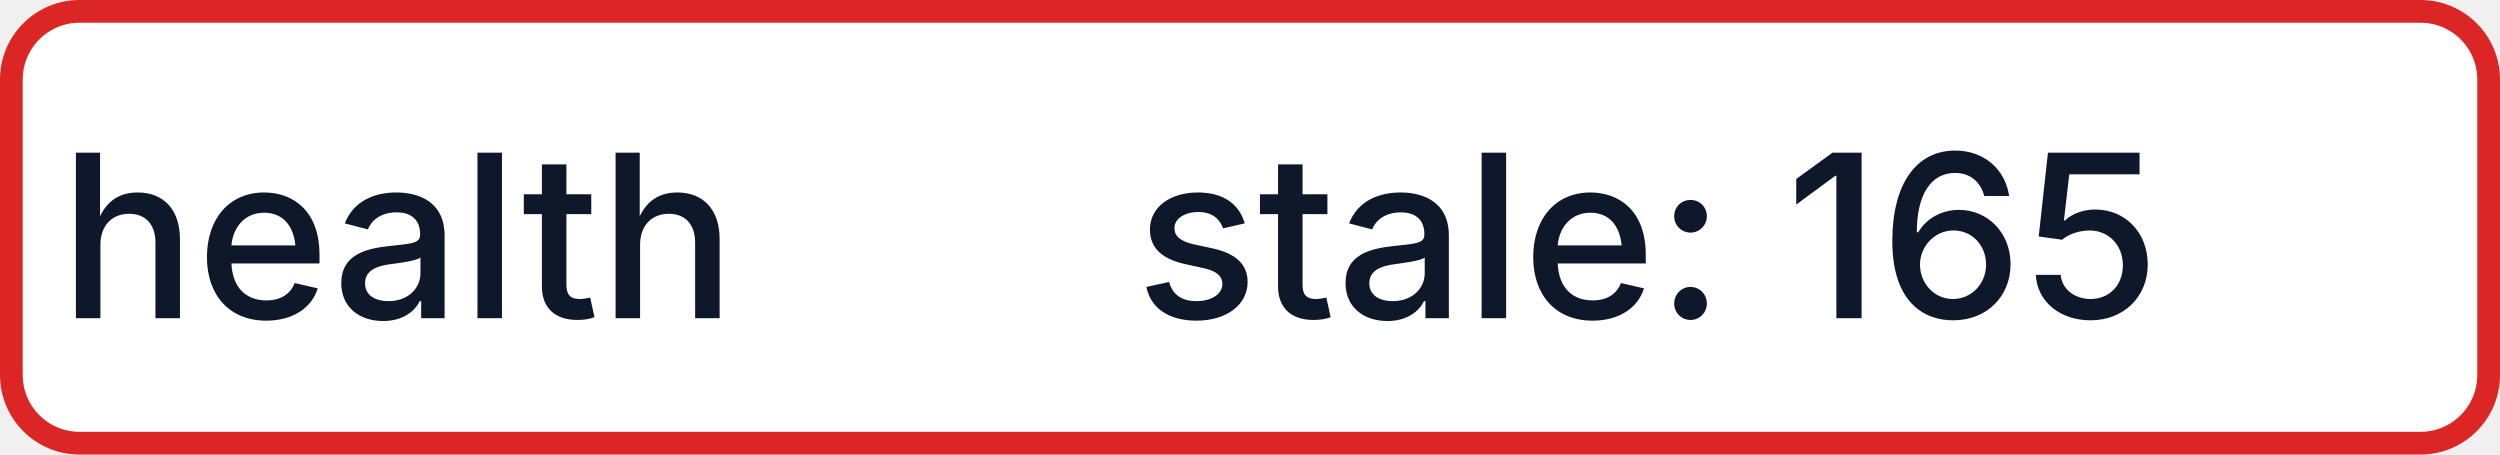
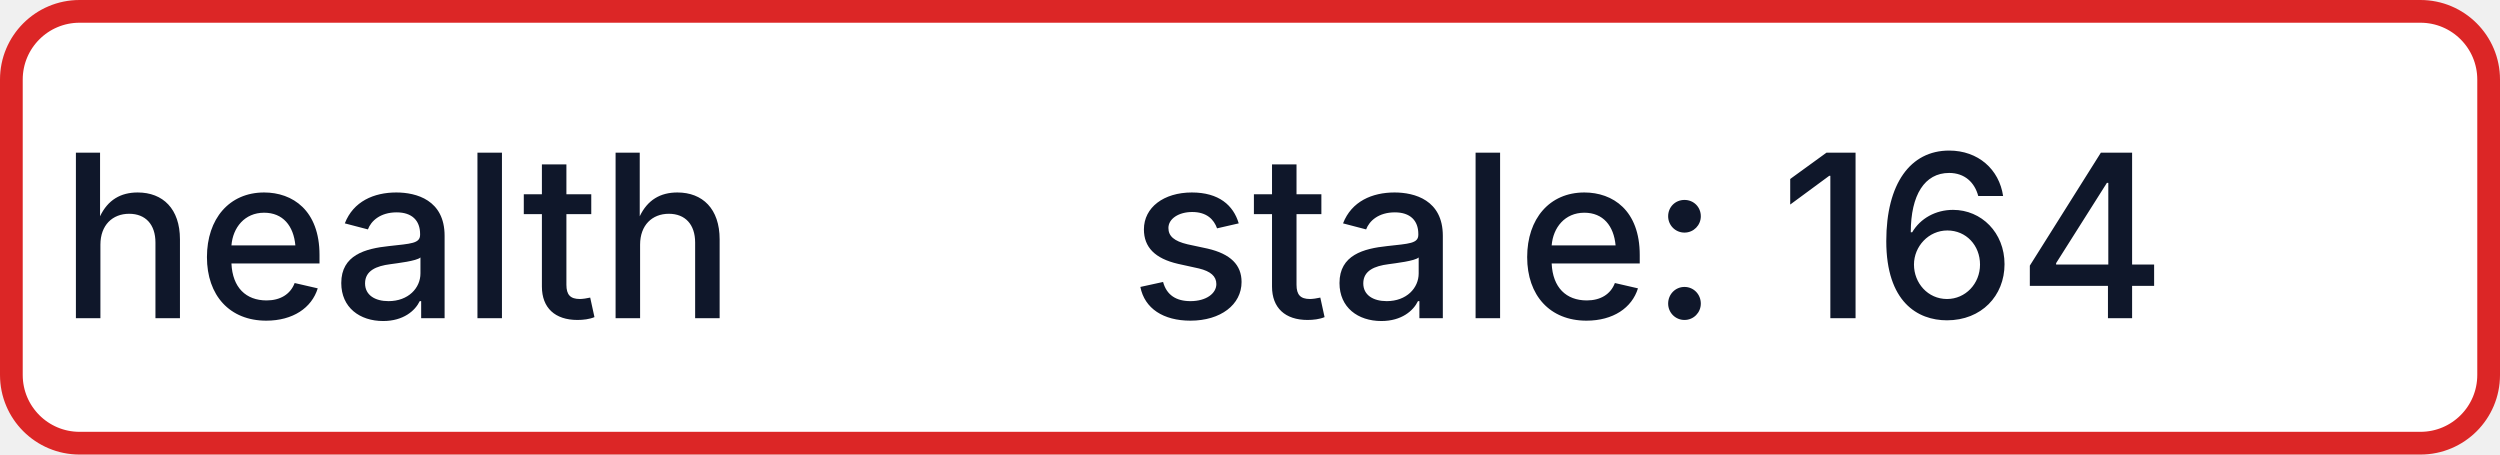
- <svg xmlns="http://www.w3.org/2000/svg" width="110" height="20" role="img" aria-label="health: stale: 165">
+ <svg xmlns="http://www.w3.org/2000/svg" width="110" height="20" role="img" aria-label="health: stale: 164">
  <rect x="0.5" y="0.5" width="109" height="19" rx="3" fill="#FFFFFF" stroke="#DC2626" stroke-width="1" />
  <g fill="#0F172A" text-anchor="middle" font-family="-apple-system,BlinkMacSystemFont,Segoe UI,sans-serif" font-size="10" font-weight="500">
    <text x="17.5" y="14">health</text>
-     <text x="72.5" y="14" textLength="68" lengthAdjust="spacingAndGlyphs">stale: 165</text>
+     <text x="72.5" y="14" textLength="68" lengthAdjust="spacingAndGlyphs">stale: 164</text>
  </g>
</svg>
